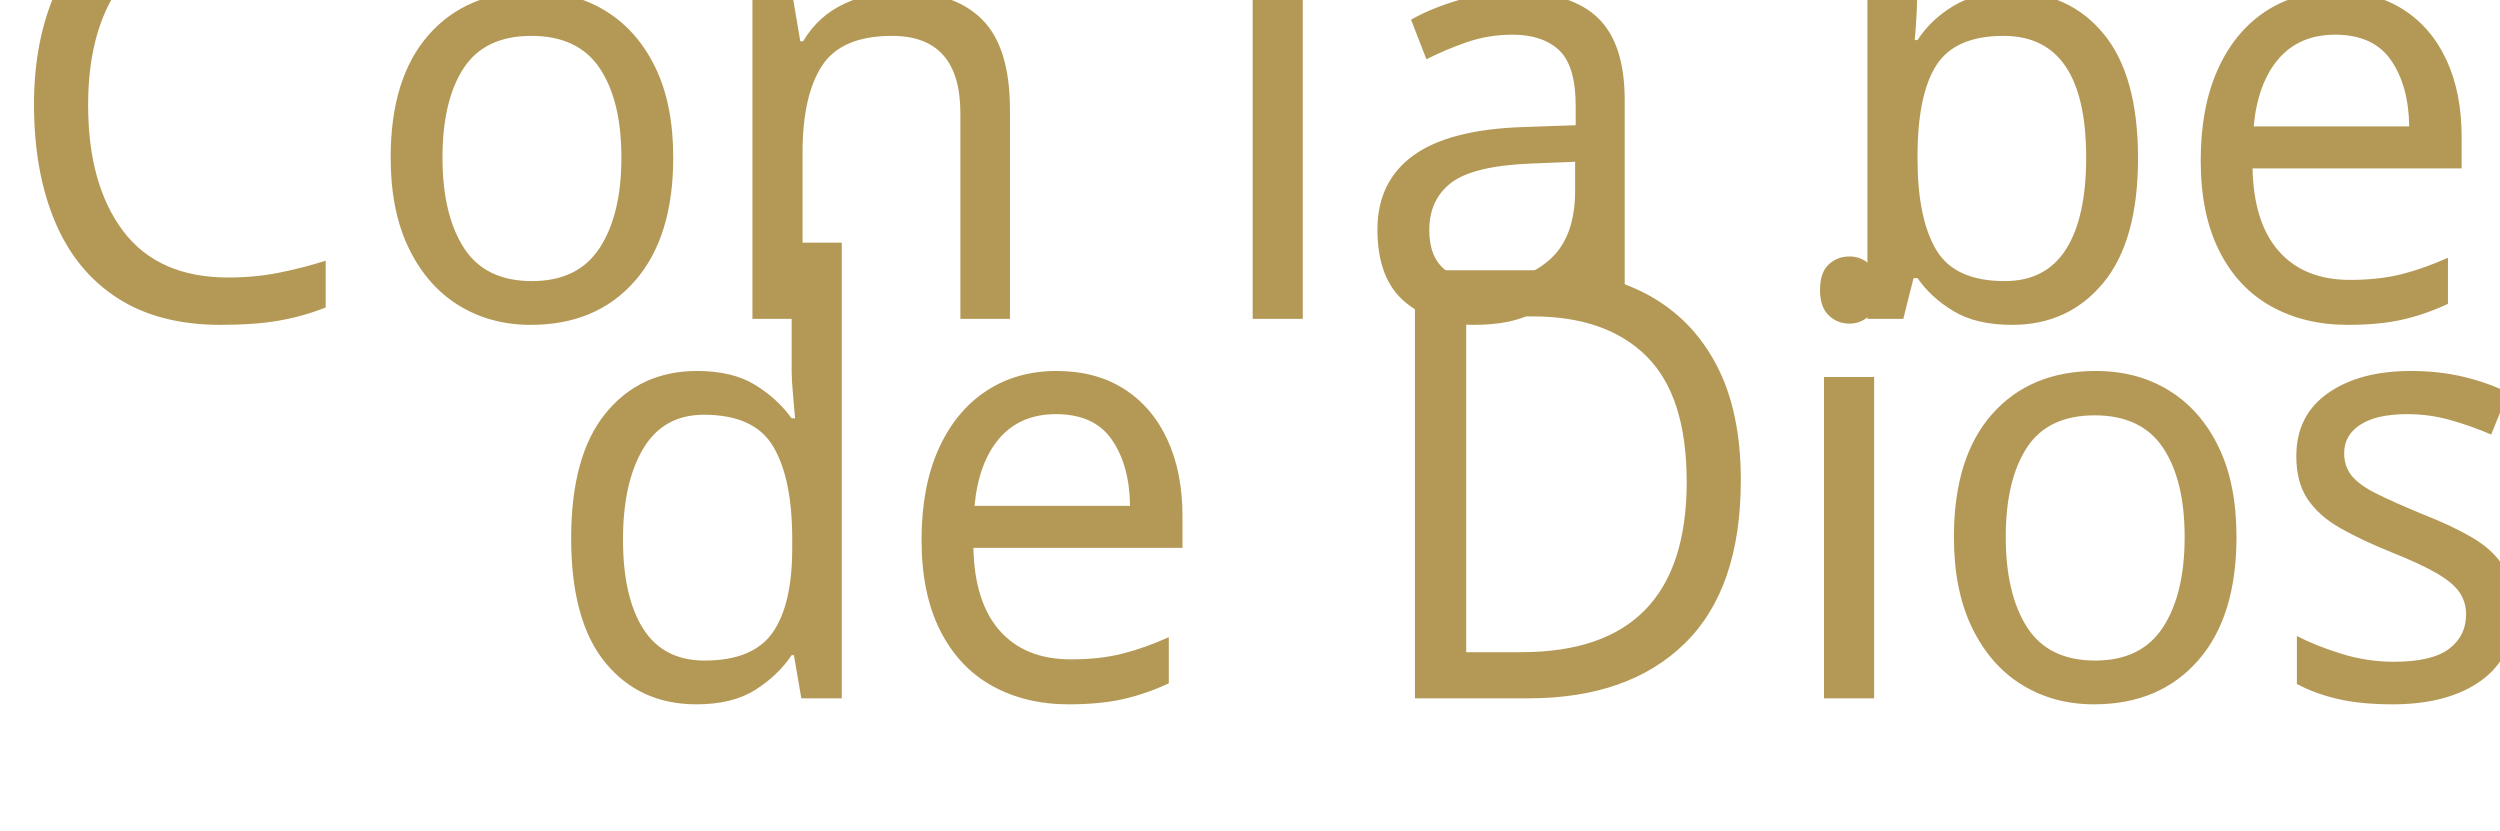
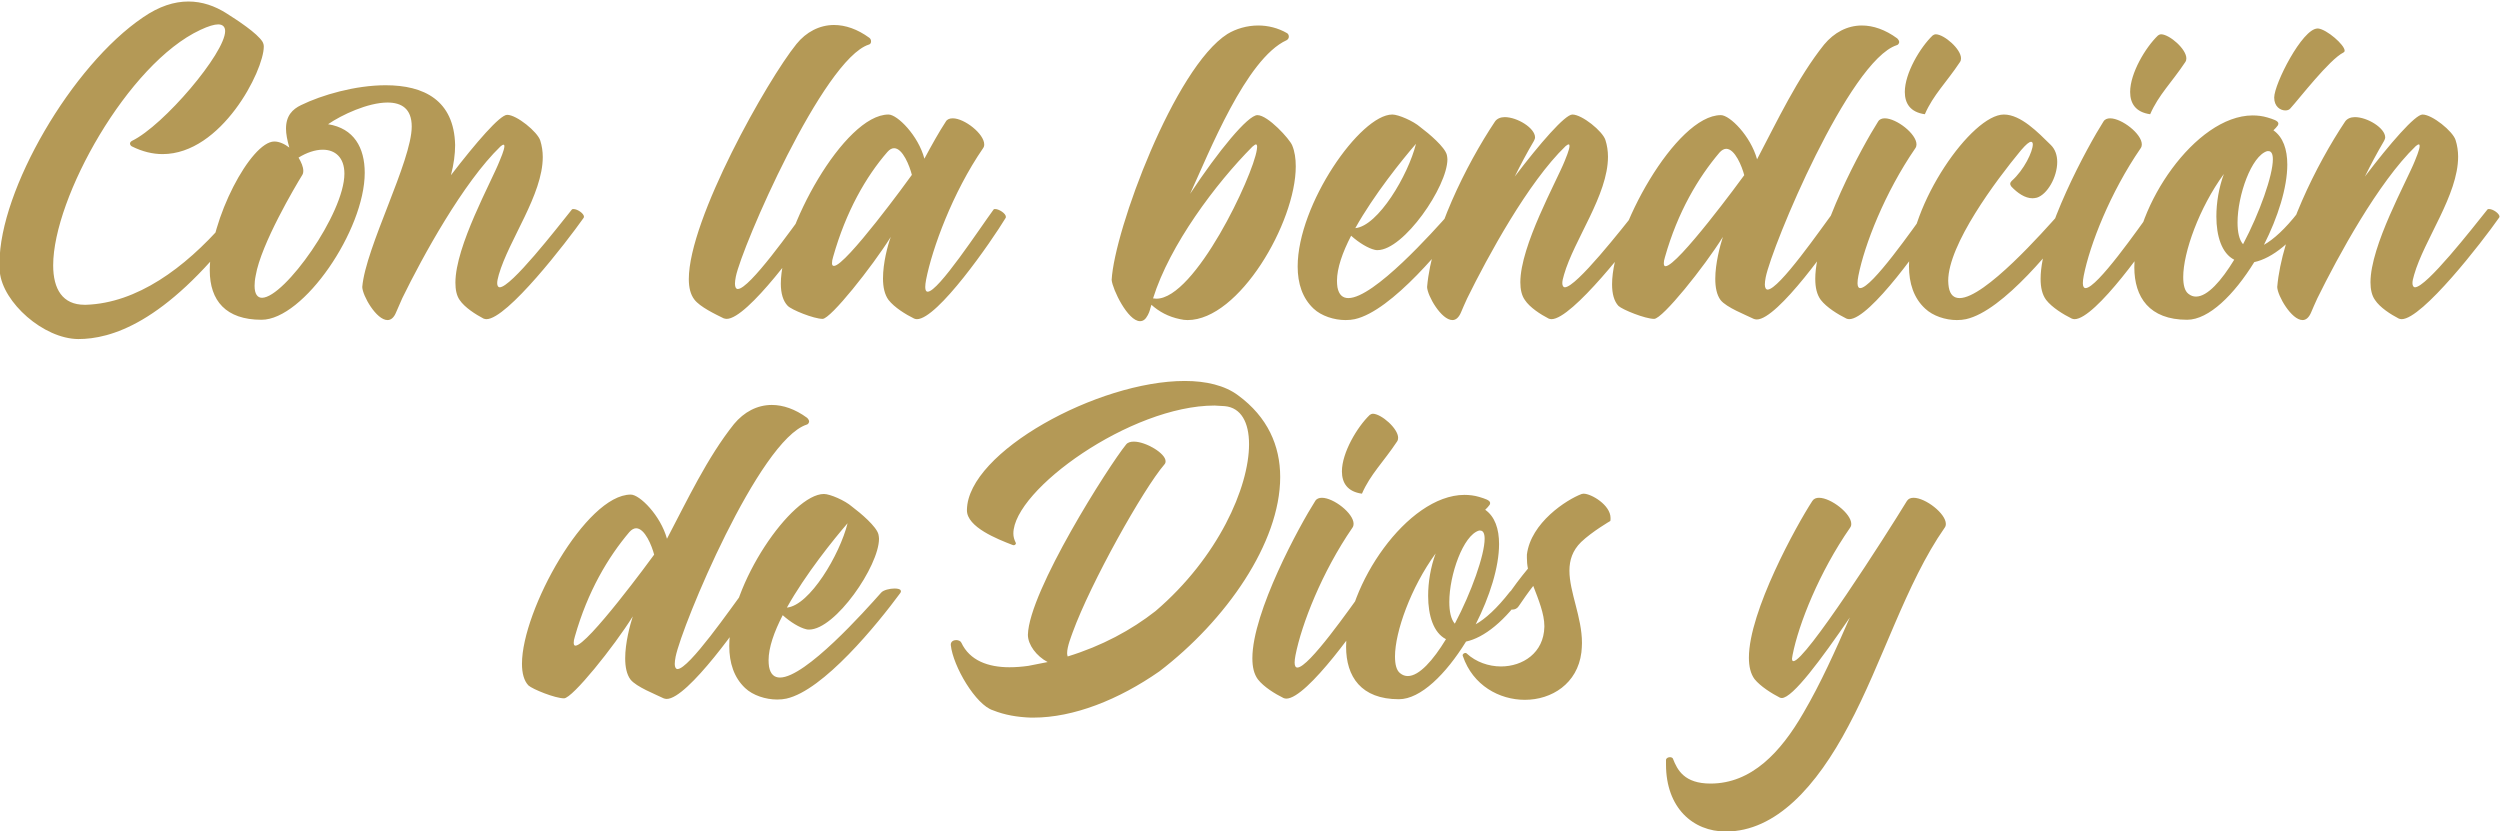
<svg xmlns="http://www.w3.org/2000/svg" xml:space="preserve" width="60.021mm" height="19.927mm" version="1.1" style="shape-rendering:geometricPrecision; text-rendering:geometricPrecision; image-rendering:optimizeQuality; fill-rule:evenodd; clip-rule:evenodd" viewBox="0 0 6002.1 1992.7">
  <defs>
-     <font id="FontID0" horiz-adv-x="636" font-variant="normal" style="fill-rule:nonzero" font-style="normal" font-weight="400">
-       <font-face font-family="Dirtylane">
-         <font-face-src>
-           <font-face-name name="Dirtylane" />
-         </font-face-src>
-       </font-face>
-       <missing-glyph>
-         <path d="M0 0z" />
-       </missing-glyph>
-       <glyph unicode="C" horiz-adv-x="386" d="M138.668 -33.667c56.662,0 151.333,25.83 279.33,183.499 1,1.501 1.501,2.501 1.501,4.002 0,4.835 -7.83,9.664 -15.166,9.664 -4.002,0 -7.329,-0.834 -10.331,-4.328 -68.834,-74.669 -152.333,-132.839 -241.668,-135.667l-2.501 0c-38.502,0 -55.168,25.83 -55.168,65.832 0,112.831 131.339,336.499 258.335,392.668 14.165,6.329 24.503,9.163 31.332,9.163 8.17,0 12.172,-4.335 12.172,-11.164 0,-36.668 -108.003,-157.669 -163.671,-183.172 -1.834,-0.993 -3.335,-2.828 -3.335,-4.328 0,-2.001 1.501,-4.002 3.335,-4.835 18.667,-8.83 36.668,-12.832 53.835,-12.832 103.501,0 177.67,139.168 177.67,179.33 0,3.335 -1,5.836 -2.001,7.67 -9.17,14.666 -45.838,37.168 -63.005,47.499 -20.828,12.665 -43.33,20.001 -67.333,20.001 -24.83,0 -51.167,-7.837 -79.498,-26.337 -125.496,-80.665 -251.999,-288.667 -251.999,-409.668 0,-5.495 0,-10.331 0.5,-15.166 5.336,-50.833 76.663,-111.33 137.668,-111.831z" />
-       <glyph unicode="D" horiz-adv-x="441" d="M33.166 -32.166c70.334,0 149.499,29.665 221.167,77.164 116.833,84.833 211.997,214.338 211.997,324.168 0,52.167 -21.995,99.999 -73.829,136.167 -23.336,16.667 -56.502,24.003 -93.67,24.003 -152.333,0 -380.83,-118.667 -382.33,-214.838l0 -0.993c0,-27.838 53.168,-47.839 79.998,-57.669l2.001 -0.5c2.001,0 4.002,1.501 4.002,3.501l-0.5 1c-2.501,4.828 -4.002,9.664 -4.002,14.999 0,72.829 206.168,213.497 352.999,213.497l18.167 -1c28.338,-2.501 42.504,-26.83 42.504,-63.498 0,-71.835 -54.168,-189.001 -164.171,-278.336 -42.497,-31.666 -94.164,-58.163 -154.167,-75.663 -0.493,1.501 -0.993,3.335 -0.993,5.336 0,11.665 7.83,29.331 9.664,34.667 31.832,82.999 124.002,239.327 161.163,280.33 1.501,1.501 2.001,3.335 2.001,5.336 0,13.165 -34.667,32.666 -55.662,32.666 -5.836,0 -10.838,-1.334 -13.672,-4.835 -29.832,-34.667 -170.493,-244.67 -172.328,-317.331 0,-16.667 14.999,-35.667 34.667,-45.505 -10.838,-1.827 -22.002,-4.328 -33.833,-6.329 -11.171,-1.501 -22.335,-2.334 -33.166,-2.334 -37.502,0 -69.834,11.164 -84.5,41.003 -1.334,2.828 -5.336,4.328 -9.17,4.328 -4.502,0 -9.33,-2.501 -9.33,-7.329l0 -1c3.995,-35.667 43.997,-99.999 74.162,-108.836 20.502,-7.83 42.504,-11.331 65.999,-12.165l4.835 0z" />
-       <glyph unicode="a" horiz-adv-x="332" d="M158.669 340.834c-77.671,0 -189.001,-192.836 -189.001,-282.164 0,-16.173 4.002,-28.838 11.831,-36.668 6.336,-6.836 46.331,-22.002 61.497,-22.002 14.172,0 86.834,86.834 119.667,136.667 -5.495,-14.165 -13.665,-43.337 -13.665,-69.334 0,-14.165 2.834,-26.83 9.671,-35.667 10.331,-12.665 30.332,-24.329 44.998,-31.166 1.334,-0.5 3.335,-1 4.835,-1 36.168,0 130.331,128.997 155.835,169 0.327,0.5 0.327,1.501 0.327,1.834 0,5.502 -12.165,12.832 -18.494,12.832 -1.501,0 -2.334,0 -2.834,-0.5 -25.003,-32.333 -97.172,-137.334 -115.832,-137.334 -2.834,0 -4.335,2.501 -4.335,7.837 0,3.001 0.5,7.329 1.501,12.331 10.664,51.667 46.331,145.004 99.999,219.166 1.501,2.001 2.001,3.835 2.001,6.336 0,17.667 -34.667,43.497 -55.168,43.497 -5.336,0 -9.83,-1.501 -12.165,-5.329 -11.838,-17.167 -24.503,-38.669 -37.668,-62.005 -10.664,38.502 -47.332,73.669 -62.998,73.669zm9.83 -56.169c15.166,0 27.331,-29.832 31.166,-44.497 -5.329,-7.336 -116.166,-151.833 -136.667,-151.833 -2.501,0 -3.501,1.501 -3.501,4.502 0,2.828 0.5,6.329 2.001,10.664 22.502,75.663 57.669,133.833 95.171,174.836 4.002,4.328 7.83,6.329 11.831,6.329z" />
-       <glyph unicode="b" horiz-adv-x="317" d="M23.503 -3.835c5.329,0 9.664,2.834 13.665,10.171 3.835,6.829 3.835,10.331 6.329,17.167 13.172,-11.338 29.672,-20.001 50.333,-24.003 4.335,-1 8.67,-1.501 13.172,-1.501 90.329,0 189.828,162.671 189.828,256.334 0,13.165 -1.827,25.003 -6.329,35.167 -4.335,10.331 -42.504,50.333 -61.004,50.333 -16.667,0 -68.334,-59.504 -118.166,-131.332 33.166,68.334 98.172,225.495 169.5,256.334 2.834,1.494 3.835,3.995 3.835,5.829 0,2.501 -1,4.502 -3.001,5.836 -16,8.83 -33.667,12.832 -50.667,12.832 -19.994,0 -39.162,-5.502 -54.161,-14.165 -92.837,-56.169 -198.338,-327.169 -203.167,-410.168 1.494,-15.666 28.331,-68.834 49.833,-68.834zm28.665 37.502l-5.836 0.5c29.338,89.335 110.337,191.836 174.335,252.999 3.001,2.334 5.002,3.835 6.336,3.835 1.501,0 1.994,-2.001 1.994,-4.335l-0.493 -4.502c-6.836,-44.331 -108.336,-248.498 -176.336,-248.498z" />
-       <glyph unicode="c" horiz-adv-x="235" d="M146.998 340.834c-56.162,0 -166.499,-149.499 -166.499,-252.999 0,-28.338 8.337,-53.168 28.331,-70.668 13.672,-12.331 35.667,-19.168 55.669,-19.168 5.836,0 11.171,0.5 16,1.501 65.499,13.665 157.836,124.002 198.338,176.336 0.5,1 0.993,1.834 0.993,2.327 0,1 -0.493,1.501 -0.493,2.001 -1,2.001 -5.002,3.001 -10.338,3.001 -8.663,0 -20.001,-2.501 -23.829,-6.829 -28.338,-30.339 -131.839,-141.669 -175.836,-141.669 -9.837,0 -16.667,5.336 -19.001,18 -0.5,3.501 -1,6.829 -1,10.831 0,60.504 83.499,166.999 127.837,217.832 8.83,9.671 14.165,14.006 17.667,14.006 1.994,0 2.994,-1.834 2.994,-4.335 0,-11.665 -15.166,-42.504 -37.161,-61.004 -1.501,-1.494 -2.501,-2.994 -2.501,-4.828 0,-1.501 1,-3.001 2.001,-4.502 10.664,-10.664 23.829,-19.501 37.161,-19.501 2.334,0 5.336,0.5 7.67,1 18.167,5.336 35.667,34.167 35.667,59.504 0,10.831 -3.335,20.995 -11.171,28.331 -22.495,21.002 -52.66,50.833 -82.499,50.833z" />
-       <glyph unicode="d" horiz-adv-x="349" d="M222.668 -1c36.668,0 132.832,129.498 158.669,168.5l0.993 2.001c0,5.336 -12.665,13.165 -19.494,13.165l-2.501 -0.5c-24.837,-31.832 -98.665,-133.332 -118.667,-133.332 -2.834,0 -4.835,3.001 -4.835,8.337 0,3.328 0.5,7.329 1.501,12.165 11.164,52.667 146.498,361.336 229.997,387.166 2.334,0.5 3.835,2.501 4.335,5.002 0,2.334 -1.501,4.335 -3.501,6.329 -20.995,14.673 -42.33,21.502 -61.998,21.502 -25.83,0 -48.833,-11.831 -66.333,-31.832 -46.832,-55.669 -82.499,-127.83 -117.666,-191.335 -11.331,39.002 -47.832,73.669 -63.498,73.669 -78.671,0 -191.002,-192.836 -191.002,-282.164 0,-15.666 3.501,-28.338 11.331,-36.168 7.336,-6.336 46.832,-21.502 62.498,-21.502 14.673,0 87.835,86.501 120.667,136.667 -4.995,-14.666 -13.332,-44.331 -13.332,-69.834 0,-14.165 2.501,-26.83 9.337,-35.501 10.331,-12.331 43.497,-24.496 58.163,-31.332 1.501,-0.5 3.335,-1 5.336,-1zm-160.17 88.835c-2.001,0 -3.001,1.501 -3.001,5.002 0,2.327 0.5,5.829 2.001,10.164 22.502,75.663 58.67,132.832 95.671,174.335 3.995,4.328 8.33,6.329 11.831,6.329 15.499,0 27.831,-29.832 31.666,-43.997 -5.336,-7.17 -117.166,-151.833 -138.168,-151.833z" />
-       <glyph unicode="e" horiz-adv-x="239" d="M148.999 340.834c-56.162,0 -166.165,-149.832 -166.165,-253.5 0,-28.331 8.337,-52.667 27.831,-70.168 13.672,-12.331 36.168,-19.168 56.169,-19.168 6.002,0 11.331,0.5 16.166,1.501 64.999,13.665 159.67,124.002 200.165,176.336 0.5,1 1,1.834 1,2.327 0,1 -0.5,1.501 -0.5,2.001 -1,2.001 -5.329,3.001 -10.664,3.001 -8.337,0 -19.501,-2.501 -23.503,-6.829 -28.331,-30.339 -132.832,-141.669 -177.663,-141.669 -9.837,0 -16.667,5.336 -19.168,18 -0.5,3.501 -0.834,6.829 -0.834,10.831 0,21.002 9.664,47.332 24.83,75.17 13.672,-11.665 29.839,-21.002 41.503,-23.503 1.501,-0.5 3.335,-0.5 4.835,-0.5 45.998,0 122.668,106.002 122.668,151.5 0,2.334 -0.5,4.835 -1,7.336 -3.501,13.165 -30.839,35.167 -46.505,46.331 -12.165,10.171 -38.495,21.002 -49.166,21.002zm41.503 -48.833c-13.665,-52.334 -66.499,-137.167 -106.502,-140.669 32.666,55.669 82.499,114.332 106.502,140.669z" />
-       <glyph unicode="i" horiz-adv-x="159" d="M187.5 474.667c-2.501,0 -4.335,-1 -5.836,-2.001 -21.995,-20.001 -48.833,-62.998 -48.833,-94.164 0,-19.168 9.671,-33.833 35.167,-37.168 14.666,32.166 38.002,53.168 61.497,86.834 1.501,2.001 2.001,4.002 2.001,6.329 0,15.666 -29.331,39.669 -43.997,40.169zm-89.835 -140.169c-4.828,0 -9.33,-1.501 -11.665,-5.329 -27.331,-40.669 -110.337,-185.166 -110.337,-262.337 0,-14.666 2.834,-26.33 9.671,-35.167 10.331,-12.665 30.332,-24.329 44.998,-31.166 1.334,-0.5 3.335,-1 4.835,-1 36.668,0 132.332,128.997 158.169,169 0.5,0.5 0.5,1 0.5,1.834 0,5.502 -12.172,12.832 -19.001,12.832 -1.501,0 -2.501,0 -3.001,-0.5 -24.336,-31.832 -97.165,-131.332 -117.166,-131.332 -2.834,0 -4.835,2.334 -4.835,8.163 0,3.501 0.5,7.336 1.501,12.338 10.664,51.667 46.331,138.668 99.999,212.83 1.501,2.001 2.001,4.335 2.001,6.336 0,17.667 -35.167,43.497 -55.669,43.497z" />
-       <glyph unicode="l" horiz-adv-x="163" d="M38.168 0c36.501,0 135.166,129.331 160.997,168.5l0.5 1.834c0,5.502 -12.165,13.332 -19.001,13.332l-2.501 -0.5c-24.83,-31.832 -99.999,-133.332 -120.494,-133.332 -3.001,0 -5.002,2.834 -5.002,8.837 0,2.828 0.5,6.829 1.501,11.665 10.331,49.333 153.334,362.829 233.498,387.166 2.334,0.5 3.835,2.501 3.835,4.835l0 1c0,2.001 -1,3.995 -3.001,5.495 -21.002,14.499 -42.003,21.335 -61.998,21.335 -25.337,0 -48.833,-11.665 -65.832,-31.666 -50.833,-59.504 -189.001,-292.002 -189.001,-392.168 0,-14.165 2.994,-25.83 9.83,-34.167 9.671,-12.165 36.501,-24.329 51.167,-31.166 1.501,-0.5 3.501,-1 5.502,-1z" />
-       <glyph unicode="n" horiz-adv-x="326" d="M225.669 340.834c-12.839,0 -56.669,-47.832 -101.166,-103.501 9.83,19.001 20.995,39.002 33.667,59.497 1,2.001 2.001,4.002 2.001,5.836 0,15.666 -31.339,33.833 -53.168,33.833 -7.336,0 -13.672,-2.501 -17.167,-7.329 -50.833,-72.335 -111.337,-188.501 -119.167,-276.002 0.5,-14.666 24.996,-55.168 44.497,-55.168 5.836,0 11.164,4.002 15.166,13.165 2.834,6.336 6.336,14.172 10.671,23.003 36.161,69.834 106.995,193.836 172.828,254 2.501,1.834 4.002,2.834 5.336,2.834 1,0 1.501,-1 1.501,-2.501 0,-6.336 -7.336,-22.335 -8.337,-24.837 -14.499,-34.667 -77.997,-141.662 -77.997,-202.666 0,-11.665 2.334,-21.995 7.837,-29.331 8.663,-12.665 27.831,-24.329 41.83,-31.166 1.501,-0.5 3.001,-1 5.002,-1 36.168,0 141.502,128.997 170.834,169 0.5,0.5 1,1.501 1,1.834 0,5.502 -11.671,12.832 -18,12.832 -1.501,0 -2.501,0 -3.001,-0.5 -26.83,-31.832 -107.336,-129.998 -127.504,-129.998 -2.327,0 -4.328,2.501 -4.328,6.829 0,3.501 1,7.837 3.001,14.172 17.5,58.163 77.164,132.832 77.164,196.831 0,9.33 -1.501,19.001 -4.502,27.831 -4.828,14.673 -40.996,42.504 -57.996,42.504z" />
-       <glyph unicode="o" horiz-adv-x="260" d="M188.001 339.333c-100.666,-0.5 -207.502,-152.333 -207.502,-253.333 0,-49.833 26.337,-87.501 92.67,-87.501 38.161,0 82.666,42.003 117.833,96.164 31.166,6.336 68.834,33.833 104.835,84.5 0.5,0.5 0.5,0.5 0.5,1 0,0.5 0,1 -0.5,1.501 -0.5,1 -3.835,1.501 -8.17,1.501 -7.336,0 -16.166,-1.501 -19.668,-5.495 -22.829,-27.838 -43.33,-45.338 -59.997,-54.168 24.496,45.998 40.996,95.331 40.996,133.833 0,25.33 -7.329,45.831 -24.329,57.162 2.334,1.834 6.829,6.836 7.83,8.337 0.333,0.834 0.834,1.834 0.834,2.834 0,4.835 -9.163,7.329 -19.501,10.331 -8.33,2.334 -17,3.335 -25.83,3.335zm27.831 -59.504c5.336,0 7.837,-4.995 7.837,-13.665 0,-26.83 -23.003,-88.995 -52.334,-141.662 -6.836,7.329 -9.671,20.494 -9.671,36.168 0,45.331 24.336,111.33 52.167,119.16l2.001 0zm-78.164 -38.161c-8.837,-22.836 -13.165,-47.832 -13.165,-70.835 0,-32.666 9.33,-61.497 31.332,-72.168 -22.502,-35.167 -46.998,-61.497 -67,-61.497 -4.835,0 -9.17,1.334 -13.665,4.835 -6.336,4.828 -8.837,14.666 -8.837,27.831 0,40.996 27.831,115.165 71.335,171.834z" />
-       <glyph unicode="s" horiz-adv-x="210" d="M136.667 341.334c-1.334,0 -2.334,-0.5 -3.335,-0.5 -26.33,-9.337 -89.335,-47.832 -96.164,-101.166l0 -5.336c0,-5.829 0.5,-11.665 1.834,-18 -13.172,-15.166 -25.837,-30.832 -37.502,-47.832 -2.001,-2.501 -2.501,-5.002 -2.501,-7.83 0,-4.002 2.001,-7.837 5.336,-10.338 2.501,-1.834 4.995,-2.334 7.329,-2.334 4.502,0 8.337,1.834 10.838,5.336 8.33,11.665 17,23.503 25.83,34.167 9.337,-23.003 19.501,-46.832 19.501,-66.833l0 -1.501c-1,-43.497 -38.002,-65.999 -76.17,-65.999 -21.495,0 -43.831,7.329 -59.997,21.502 -1,1 -1.501,1 -2.501,1 -2.334,0 -4.835,-2.001 -4.835,-3.835 0,-0.5 0.5,-1 0.5,-1.501 17.5,-48.833 64.005,-72.835 108.836,-72.835 46.832,0 92.336,26.837 99.166,79.164 0.5,5.336 1,10.171 1,15.673 0,42.997 -22.002,84.833 -22.002,120.494 0,17.667 5.336,33.667 20.502,47.839 19.501,17.667 51.334,35.167 51.334,35.167 0.333,1.494 0.333,3.494 0.333,4.995 0,21.502 -33.667,40.503 -47.332,40.503z" />
-       <glyph unicode="y" horiz-adv-x="307" d="M-67.833 -222.167c87.835,0 159.169,75.17 215.331,176.336 59.504,105.328 100.5,237.667 168.833,330.497 1.501,2.001 2.001,3.835 2.001,6.336 0,17.167 -35.667,43.497 -56.662,43.497 -4.835,0 -9.17,-1.501 -11.671,-5.329 -37.668,-58.67 -178.163,-267.172 -199.165,-267.172 -1.501,0 -2.501,1 -2.501,4.335l1 6.002c10.664,51.667 46.832,138.168 101,212.33 1.501,2.001 2.001,3.835 2.001,6.336 0,17.167 -35.667,43.497 -56.669,43.497 -4.828,0 -9.163,-1.501 -11.665,-5.329 -27.831,-40.669 -111.33,-184.173 -111.33,-261.336 0,-14.666 2.994,-26.83 9.83,-35.667 10.164,-12.165 30.665,-24.329 44.831,-31.166l3.001 -0.5c19.001,0 69.334,64.499 119.5,134.333 -25.33,-55.168 -51.167,-109.996 -81.499,-159.169 -40.002,-65.999 -91.336,-117.833 -162.997,-117.833 -46.005,0 -58.17,22.502 -66.006,41.503 -0.493,1.501 -2.828,2.501 -5.329,2.501 -3.001,0 -6.336,-1.501 -6.836,-4.335l0 -7.83c0,-72.335 47.332,-111.837 105.001,-111.837z" />
-       <glyph unicode="ó" horiz-adv-x="260" d="M188.001 339.333c-100.666,-0.5 -207.502,-152.333 -207.502,-253.333 0,-49.833 26.337,-87.501 92.67,-87.501 38.161,0 82.666,42.003 117.833,96.164 31.166,6.336 68.834,33.833 104.835,84.5 0.5,0.5 0.5,0.5 0.5,1 0,0.5 0,1 -0.5,1.501 -0.5,1 -3.835,1.501 -8.17,1.501 -7.336,0 -16.166,-1.501 -19.668,-5.495 -22.829,-27.838 -43.33,-45.338 -59.997,-54.168 24.496,45.998 40.996,95.331 40.996,133.833 0,25.33 -7.329,45.831 -24.329,57.162 2.334,1.834 6.829,6.836 7.83,8.337 0.333,0.834 0.834,1.834 0.834,2.834 0,4.835 -9.163,7.329 -19.501,10.331 -8.33,2.334 -17,3.335 -25.83,3.335zm27.831 -59.504c5.336,0 7.837,-4.995 7.837,-13.665 0,-26.83 -23.003,-88.995 -52.334,-141.662 -6.836,7.329 -9.671,20.494 -9.671,36.168 0,45.331 24.336,111.33 52.167,119.16l2.001 0zm-78.164 -38.161c-8.837,-22.836 -13.165,-47.832 -13.165,-70.835 0,-32.666 9.33,-61.497 31.332,-72.168 -22.502,-35.167 -46.998,-61.497 -67,-61.497 -4.835,0 -9.17,1.334 -13.665,4.835 -6.336,4.828 -8.837,14.666 -8.837,27.831 0,40.996 27.831,115.165 71.335,171.834zm165.498 242.662l-1 0c-26.83,0 -76.163,-92.663 -76.163,-115.165 0,-15.166 10.831,-21.502 19.668,-21.502 3.328,0 6.829,1 8.663,3.335 15.166,15.666 68.5,81.665 93.33,93.337 1,0.5 2.001,1.501 2.001,3.001 0,9.664 -31.332,35.501 -46.498,36.994z" />
-     </font>
    <style type="text/css">
   
-     @font-face { font-family:"Dirtylane";font-variant:normal;font-style:normal;font-weight:normal;src:url("#FontID0") format(svg)}
-     .fil0 {fill:#B49956}
-     .fnt0 {font-weight:normal;font-size:1439.41px;font-family:'Dirtylane'}
+     .fil0 {fill:#B49956;fill-rule:nonzero}
   
  </style>
  </defs>
  <g id="Capa_x0020_1">
-     <g transform="matrix(0.950279 0 0 1 124.366 -230.795)">
-       <text x="-132.79" y="996.35" class="fil0 fnt0">Con la bendición</text>
-     </g>
-     <g transform="matrix(0.950279 0 0 1 124.366 -230.795)">
-       <text x="1232.96" y="1907.37" class="fil0 fnt0">de Dios y</text>
+     <path class="fil0" d="M187.86 814.02c77.5,0 206.99,-37.18 382.07,-264.13 1.37,-2.16 2.06,-3.6 2.06,-5.76 0,-6.96 -10.71,-13.91 -20.75,-13.91 -5.47,0 -10.02,1.2 -14.13,6.23 -94.15,107.48 -208.37,191.21 -330.56,195.28l-3.42 0c-52.67,0 -75.46,-37.18 -75.46,-94.76 0,-162.41 179.65,-484.36 353.36,-565.21 19.37,-9.11 33.51,-13.19 42.85,-13.19 11.18,0 16.65,6.24 16.65,16.07 0,52.78 -147.73,226.95 -223.87,263.66 -2.51,1.43 -4.56,4.07 -4.56,6.23 0,2.88 2.05,5.76 4.56,6.96 25.53,12.71 50.15,18.47 73.63,18.47 141.58,0 243.03,-200.32 243.03,-258.13 0,-4.8 -1.37,-8.4 -2.74,-11.04 -12.54,-21.11 -62.7,-53.5 -86.18,-68.37 -28.49,-18.23 -59.27,-28.79 -92.1,-28.79 -33.96,0 -69.99,11.28 -108.74,37.91 -171.66,116.11 -344.7,415.51 -344.7,589.68 0,7.91 0,14.87 0.69,21.83 7.3,73.17 104.86,160.25 188.31,160.97zm742.51 -45.58c8.2,0 15.49,-5.76 20.74,-18.95l14.82 -33.83c48.78,-99.8 146.13,-277.57 235.72,-364.17 3.42,-2.64 5.25,-4.08 7.3,-4.08 1.37,0 2.04,1.44 2.04,3.36 0,9.36 -10.02,31.67 -11.39,35.27 -19.38,49.9 -106.23,204.63 -106.23,292.44 0,16.79 2.72,30.94 10.02,41.5 12.09,18.23 38.75,35.02 57.46,44.86 2.05,0.72 4.78,1.44 6.83,1.44 49.93,0 192.87,-185.68 232.99,-242.54 0.68,-0.72 1.37,-2.16 1.37,-3.36 0,-7.92 -15.96,-18.47 -24.85,-18.47 -1.83,0 -2.51,0 -3.88,0.72 -36.7,45.82 -146.35,187.12 -173.71,187.12 -3.42,0 -5.93,-3.6 -5.93,-9.83 0,-5.04 1.37,-11.28 3.88,-20.4 24.16,-83.72 105.54,-191.92 105.54,-282.6 0,-13.44 -2.04,-26.63 -5.92,-39.34 -6.61,-21.12 -56.77,-61.9 -79.56,-61.9 -17.33,0 -74.78,66.69 -134.96,144.9 6.84,-26.15 10.03,-50.62 10.03,-72.45 -2.51,-107.47 -74.77,-143.46 -166.88,-143.46 -72.72,0 -152.97,23.27 -203.12,47.74 -20.52,9.84 -36.02,25.43 -36.02,56.38 0,12.47 2.73,27.35 7.98,45.58 -10.72,-8.4 -23.94,-14.64 -36.03,-14.64 -56.07,0 -155.01,186.89 -155.01,309.24 0,72.93 38.75,118.75 124.24,118.75 100.99,0 247.81,-215.19 247.81,-352.9 0,-60.45 -25.99,-106.75 -88,-116.59 32.6,-22.55 95.98,-52.06 142.72,-52.06 33.5,0 58.12,14.64 58.12,57.58 0,83.01 -110.79,290.28 -118.77,385.28 0.68,21.11 33.97,79.41 60.65,79.41zm-301.16 -53.5c-10.72,0 -18.01,-8.4 -18.01,-28.79 0,-6.95 0.68,-14.87 2.73,-24.71 12.55,-75.09 95.52,-214.95 111.48,-240.86 2.05,-2.88 2.74,-6.48 2.74,-10.55 0,-9.36 -4.78,-20.4 -11.4,-31.67 19.38,-12 40.12,-18.95 58.13,-18.95 29.41,0 51.98,18.23 51.98,57.57 0,95.48 -143.62,297.24 -197.65,297.96zm1115.48 50.62c49.93,0 184.88,-186.16 220.22,-242.54l0.68 -2.64c0,-7.92 -16.64,-19.19 -25.99,-19.19l-3.42 0.72c-33.96,45.82 -136.78,191.92 -164.82,191.92 -4.1,0 -6.84,-4.08 -6.84,-12.72 0,-4.07 0.68,-9.83 2.05,-16.79 14.13,-71.01 209.74,-522.26 319.39,-557.29 3.19,-0.72 5.25,-3.6 5.25,-6.96l0 -1.44c0,-2.88 -1.37,-5.75 -4.11,-7.91 -28.72,-20.87 -57.45,-30.71 -84.8,-30.71 -34.66,0 -66.8,16.79 -90.05,45.58 -69.53,85.65 -258.52,420.31 -258.52,564.49 0,20.39 4.09,37.18 13.44,49.18 13.23,17.51 49.93,35.02 69.99,44.86 2.05,0.72 4.79,1.44 7.53,1.44zm388.46 -490.6c-106.24,0 -258.52,277.57 -258.52,406.15 0,23.28 5.47,41.51 16.18,52.78 8.67,9.84 63.38,31.67 84.12,31.67 19.39,0 118.78,-124.99 163.69,-196.72 -7.52,20.39 -18.7,62.38 -18.7,99.8 0,20.39 3.88,38.62 13.23,51.34 14.13,18.23 41.49,35.02 61.55,44.86 1.83,0.72 4.56,1.44 6.62,1.44 49.47,0 178.27,-185.68 213.15,-243.26 0.45,-0.72 0.45,-2.16 0.45,-2.64 0,-7.92 -16.64,-18.47 -25.3,-18.47 -2.05,0 -3.19,0 -3.87,0.72 -34.2,46.54 -132.92,197.68 -158.44,197.68 -3.88,0 -5.93,-3.6 -5.93,-11.28 0,-4.32 0.68,-10.55 2.05,-17.75 14.59,-74.37 63.37,-208.72 136.78,-315.47 2.06,-2.88 2.74,-5.52 2.74,-9.12 0,-25.43 -47.42,-62.61 -75.46,-62.61 -7.3,0 -13.45,2.16 -16.64,7.67 -16.19,24.71 -33.52,55.66 -51.53,89.25 -14.58,-55.42 -64.74,-106.04 -86.17,-106.04zm13.45 80.85c20.74,0 37.38,42.94 42.63,64.05 -7.29,10.56 -158.9,218.55 -186.94,218.55 -3.42,0 -4.79,-2.16 -4.79,-6.48 0,-4.07 0.68,-9.11 2.74,-15.35 30.78,-108.91 78.88,-192.64 130.18,-251.66 5.47,-6.23 10.71,-9.11 16.18,-9.11zm590.46 415.27c7.28,0 13.21,-4.08 18.69,-14.64 5.24,-9.83 5.24,-14.87 8.65,-24.71 18.02,16.32 40.59,28.79 68.85,34.55 5.93,1.44 11.86,2.16 18.02,2.16 123.55,0 259.65,-234.15 259.65,-368.97 0,-18.95 -2.5,-35.99 -8.65,-50.62 -5.93,-14.87 -58.14,-72.45 -83.45,-72.45 -22.79,0 -93.47,85.65 -161.63,189.04 45.37,-98.36 134.28,-324.58 231.85,-368.97 3.88,-2.15 5.24,-5.75 5.24,-8.39 0,-3.6 -1.36,-6.48 -4.1,-8.4 -21.89,-12.71 -46.05,-18.47 -69.31,-18.47 -27.34,0 -53.56,7.92 -74.08,20.39 -126.98,80.85 -271.29,470.93 -277.9,590.4 2.04,22.55 38.75,99.08 68.17,99.08zm39.2 -53.98l-7.98 -0.72c40.13,-128.59 150.92,-276.13 238.46,-364.17 4.11,-3.36 6.85,-5.52 8.67,-5.52 2.05,0 2.73,2.88 2.73,6.24l-0.68 6.48c-9.35,63.81 -148.18,357.69 -241.2,357.69zm566.51 -442.14c-76.82,0 -227.29,215.67 -227.29,364.89 0,40.78 11.41,75.81 38.07,101 18.7,17.75 49.47,27.59 76.83,27.59 8.21,0 15.5,-0.72 22.12,-2.16 88.9,-19.67 218.4,-178.49 273.79,-253.82 0.68,-1.44 1.37,-2.64 1.37,-3.35 0,-1.44 -0.69,-2.16 -0.69,-2.88 -1.36,-2.88 -7.28,-4.32 -14.58,-4.32 -11.41,0 -26.68,3.6 -32.15,9.83 -38.75,43.67 -181.69,203.92 -243.02,203.92 -13.45,0 -22.79,-7.68 -26.21,-25.91 -0.69,-5.04 -1.14,-9.83 -1.14,-15.59 0,-30.23 13.21,-68.13 33.96,-108.2 18.7,16.79 40.81,30.23 56.77,33.83 2.05,0.72 4.56,0.72 6.61,0.72 62.92,0 167.79,-152.58 167.79,-218.07 0,-3.36 -0.68,-6.96 -1.36,-10.56 -4.79,-18.95 -42.19,-50.62 -63.62,-66.69 -16.64,-14.64 -52.65,-30.23 -67.25,-30.23zm56.77 70.29c-18.69,75.33 -90.96,197.44 -145.68,202.48 44.69,-80.13 112.85,-164.57 145.68,-202.48zm375.48 -70.29c-17.56,0 -77.52,68.85 -138.38,148.98 13.44,-27.35 28.71,-56.14 46.05,-85.64 1.37,-2.88 2.73,-5.76 2.73,-8.4 0,-22.55 -42.86,-48.7 -72.72,-48.7 -10.04,0 -18.7,3.6 -23.48,10.55 -69.53,104.12 -152.29,271.33 -163,397.28 0.68,21.11 34.19,79.41 60.86,79.41 7.98,0 15.27,-5.76 20.75,-18.95 3.87,-9.12 8.66,-20.4 14.59,-33.11 49.46,-100.52 146.36,-279.01 236.4,-365.61 3.42,-2.64 5.48,-4.08 7.3,-4.08 1.37,0 2.05,1.44 2.05,3.6 0,9.12 -10.03,32.15 -11.4,35.75 -19.83,49.9 -106.69,203.91 -106.69,291.72 0,16.79 3.2,31.66 10.72,42.22 11.85,18.23 38.07,35.02 57.22,44.86 2.05,0.72 4.1,1.44 6.84,1.44 49.47,0 193.55,-185.68 233.67,-243.26 0.69,-0.72 1.37,-2.16 1.37,-2.64 0,-7.92 -15.96,-18.47 -24.62,-18.47 -2.05,0 -3.42,0 -4.1,0.72 -36.7,45.82 -146.82,187.12 -174.41,187.12 -3.18,0 -5.92,-3.6 -5.92,-9.83 0,-5.04 1.37,-11.28 4.11,-20.4 23.93,-83.72 105.54,-191.2 105.54,-283.32 0,-13.43 -2.05,-27.35 -6.15,-40.06 -6.61,-21.12 -56.08,-61.18 -79.33,-61.18zm442.72 492.04c50.16,0 181.7,-186.4 217.04,-242.54l1.35 -2.88c0,-7.68 -17.32,-18.95 -26.66,-18.95l-3.42 0.72c-33.97,45.82 -134.96,191.92 -162.32,191.92 -3.88,0 -6.61,-4.32 -6.61,-12 0,-4.79 0.68,-10.55 2.05,-17.51 15.27,-75.81 200.39,-520.11 314.6,-557.29 3.19,-0.72 5.25,-3.6 5.93,-7.2 0,-3.36 -2.05,-6.24 -4.79,-9.11 -28.72,-21.12 -57.9,-30.95 -84.8,-30.95 -35.33,0 -66.8,17.03 -90.74,45.82 -64.05,80.13 -112.84,184 -160.94,275.41 -15.5,-56.14 -65.43,-106.04 -86.86,-106.04 -107.61,0 -261.26,277.57 -261.26,406.15 0,22.55 4.79,40.79 15.5,52.06 10.03,9.12 64.06,30.95 85.49,30.95 20.07,0 120.14,-124.51 165.05,-196.72 -6.83,21.11 -18.24,63.81 -18.24,100.52 0,20.39 3.43,38.62 12.78,51.1 14.13,17.75 59.49,35.26 79.55,45.1 2.06,0.72 4.57,1.44 7.3,1.44zm-219.08 -127.87c-2.74,0 -4.11,-2.16 -4.11,-7.2 0,-3.35 0.68,-8.39 2.74,-14.63 30.78,-108.91 80.25,-191.2 130.86,-250.94 5.46,-6.23 11.39,-9.11 16.18,-9.11 21.2,0 38.07,42.94 43.32,63.33 -7.3,10.32 -160.27,218.55 -188.99,218.55zm649.26 -556.81c-3.42,0 -5.93,1.44 -7.98,2.88 -30.08,28.79 -66.79,90.68 -66.79,135.54 0,27.59 13.22,48.7 48.1,53.5 20.06,-46.3 51.98,-76.53 84.12,-124.99 2.05,-2.88 2.73,-5.76 2.73,-9.11 0,-22.55 -40.12,-57.1 -60.18,-57.82zm-122.88 201.76c-6.6,0 -12.76,2.16 -15.95,7.67 -37.39,58.54 -150.93,266.53 -150.93,377.61 0,21.11 3.88,37.9 13.23,50.62 14.13,18.23 41.49,35.02 61.55,44.86 1.83,0.72 4.56,1.44 6.62,1.44 50.15,0 181.01,-185.68 216.35,-243.26 0.68,-0.72 0.68,-1.44 0.68,-2.64 0,-7.92 -16.65,-18.47 -25.99,-18.47 -2.05,0 -3.42,0 -4.11,0.72 -33.28,45.82 -132.9,189.04 -160.26,189.04 -3.88,0 -6.61,-3.36 -6.61,-11.75 0,-5.04 0.68,-10.56 2.05,-17.76 14.59,-74.37 63.37,-199.6 136.78,-306.35 2.05,-2.88 2.74,-6.24 2.74,-9.12 0,-25.43 -48.1,-62.61 -76.15,-62.61zm285.89 -9.12c-76.83,0 -227.75,215.19 -227.75,364.17 0,40.79 11.4,76.53 38.75,101.72 18.71,17.75 48.79,27.59 76.15,27.59 7.98,0 15.28,-0.72 21.88,-2.16 89.6,-19.67 215.9,-178.49 271.3,-253.82 0.68,-1.44 1.36,-2.64 1.36,-3.35 0,-1.44 -0.68,-2.16 -0.68,-2.88 -1.36,-2.88 -6.84,-4.32 -14.14,-4.32 -11.85,0 -27.36,3.6 -32.59,9.83 -38.76,43.67 -180.34,203.92 -240.52,203.92 -13.45,0 -22.79,-7.68 -25.99,-25.91 -0.68,-5.04 -1.37,-9.83 -1.37,-15.59 0,-87.09 114.22,-240.38 174.87,-313.55 12.07,-13.92 19.37,-20.16 24.16,-20.16 2.73,0 4.1,2.64 4.1,6.24 0,16.79 -20.75,61.18 -50.83,87.81 -2.06,2.15 -3.42,4.31 -3.42,6.95 0,2.16 1.36,4.32 2.73,6.48 14.59,15.35 32.6,28.07 50.83,28.07 3.2,0 7.3,-0.72 10.49,-1.44 24.85,-7.68 48.79,-49.18 48.79,-85.65 0,-15.59 -4.56,-30.22 -15.28,-40.78 -30.77,-30.23 -72.03,-73.17 -112.84,-73.17zm377.98 -192.64c-3.42,0 -5.93,1.44 -7.98,2.88 -30.09,28.79 -66.8,90.68 -66.8,135.54 0,27.59 13.23,48.7 48.1,53.5 20.06,-46.3 51.98,-76.53 84.12,-124.99 2.05,-2.88 2.74,-5.76 2.74,-9.11 0,-22.55 -40.12,-57.1 -60.18,-57.82zm-122.88 201.76c-6.61,0 -12.76,2.16 -15.96,7.67 -37.38,58.54 -150.92,266.53 -150.92,377.61 0,21.11 3.88,37.9 13.23,50.62 14.13,18.23 41.49,35.02 61.55,44.86 1.82,0.72 4.56,1.44 6.61,1.44 50.16,0 181.01,-185.68 216.35,-243.26 0.68,-0.72 0.68,-1.44 0.68,-2.64 0,-7.92 -16.64,-18.47 -25.99,-18.47 -2.05,0 -3.42,0 -4.1,0.72 -33.29,45.82 -132.91,189.04 -160.27,189.04 -3.87,0 -6.61,-3.36 -6.61,-11.75 0,-5.04 0.68,-10.56 2.05,-17.76 14.59,-74.37 63.38,-199.6 136.79,-306.35 2.05,-2.88 2.73,-6.24 2.73,-9.12 0,-25.43 -48.1,-62.61 -76.14,-62.61zm341.96 -6.96c-137.69,0.72 -283.82,219.27 -283.82,364.65 0,71.73 36.02,125.95 126.75,125.95 52.2,0 113.08,-60.46 161.18,-138.42 42.63,-9.12 94.15,-48.7 143.4,-121.63 0.68,-0.72 0.68,-0.72 0.68,-1.44 0,-0.72 0,-1.44 -0.68,-2.16 -0.69,-1.44 -5.25,-2.16 -11.18,-2.16 -10.03,0 -22.11,2.16 -26.9,7.91 -31.23,40.07 -59.27,65.26 -82.07,77.97 33.51,-66.21 56.08,-137.22 56.08,-192.64 0,-36.46 -10.03,-65.97 -33.28,-82.28 3.19,-2.64 9.34,-9.84 10.71,-12 0.46,-1.2 1.14,-2.64 1.14,-4.08 0,-6.96 -12.53,-10.55 -26.67,-14.87 -11.4,-3.36 -23.26,-4.8 -35.34,-4.8zm38.07 85.65c7.3,0 10.72,7.19 10.72,19.67 0,38.62 -31.46,128.1 -71.58,203.91 -9.35,-10.55 -13.23,-29.5 -13.23,-52.06 0,-65.25 33.29,-160.25 71.36,-171.52l2.73 0zm-106.91 54.93c-12.09,32.87 -18.01,68.85 -18.01,101.96 0,47.02 12.76,88.52 42.86,103.88 -30.78,50.62 -64.29,88.52 -91.65,88.52 -6.61,0 -12.54,-1.92 -18.69,-6.96 -8.67,-6.95 -12.09,-21.11 -12.09,-40.06 0,-59.01 38.07,-165.77 97.58,-247.34zm226.37 -349.29l-1.37 0c-36.7,0 -104.17,133.38 -104.17,165.77 0,21.83 14.81,30.95 26.9,30.95 4.55,0 9.34,-1.44 11.85,-4.8 20.74,-22.55 93.69,-117.55 127.66,-134.35 1.37,-0.72 2.73,-2.16 2.73,-4.32 0,-13.91 -42.85,-51.1 -63.6,-53.25zm250.55 206.55c-17.56,0 -77.51,68.85 -138.38,148.98 13.45,-27.35 28.72,-56.14 46.05,-85.64 1.37,-2.88 2.74,-5.76 2.74,-8.4 0,-22.55 -42.87,-48.7 -72.72,-48.7 -10.04,0 -18.71,3.6 -23.49,10.55 -69.53,104.12 -152.29,271.33 -163,397.28 0.69,21.11 34.19,79.41 60.87,79.41 7.98,0 15.27,-5.76 20.74,-18.95 3.88,-9.12 8.67,-20.4 14.6,-33.11 49.46,-100.52 146.35,-279.01 236.4,-365.61 3.42,-2.64 5.47,-4.08 7.3,-4.08 1.37,0 2.05,1.44 2.05,3.6 0,9.12 -10.03,32.15 -11.4,35.75 -19.83,49.9 -106.69,203.91 -106.69,291.72 0,16.79 3.19,31.66 10.72,42.22 11.85,18.23 38.07,35.02 57.22,44.86 2.05,0.72 4.1,1.44 6.84,1.44 49.47,0 193.55,-185.68 233.67,-243.26 0.69,-0.72 1.37,-2.16 1.37,-2.64 0,-7.92 -15.97,-18.47 -24.62,-18.47 -2.05,0 -3.42,0 -4.11,0.72 -36.7,45.82 -146.82,187.12 -174.4,187.12 -3.19,0 -5.92,-3.6 -5.92,-9.83 0,-5.04 1.37,-11.28 4.1,-20.4 23.94,-83.72 105.55,-191.2 105.55,-283.32 0,-13.43 -2.05,-27.35 -6.16,-40.06 -6.6,-21.12 -56.07,-61.18 -79.33,-61.18z" />
+     <g id="_2004280385408">
+       <path class="fil0" d="M1600.6 1678.01c50.16,0 181.7,-186.4 217.04,-242.54l1.36 -2.88c0,-7.68 -17.33,-18.95 -26.67,-18.95l-3.42 0.72c-33.97,45.82 -134.96,191.92 -162.32,191.92 -3.87,0 -6.61,-4.32 -6.61,-12 0,-4.79 0.68,-10.55 2.05,-17.51 15.27,-75.81 200.39,-520.11 314.6,-557.29 3.2,-0.72 5.25,-3.6 5.93,-7.2 0,-3.36 -2.05,-6.24 -4.79,-9.11 -28.72,-21.12 -57.9,-30.95 -84.8,-30.95 -35.33,0 -66.8,17.03 -90.73,45.82 -64.06,80.13 -112.85,184 -160.95,275.41 -15.5,-56.14 -65.43,-106.04 -86.86,-106.04 -107.61,0 -261.26,277.57 -261.26,406.15 0,22.55 4.79,40.79 15.5,52.06 10.04,9.12 64.06,30.95 85.49,30.95 20.07,0 120.14,-124.51 165.05,-196.72 -6.83,21.11 -18.23,63.81 -18.23,100.52 0,20.39 3.42,38.62 12.77,51.1 14.13,17.75 59.5,35.26 79.56,45.1 2.05,0.72 4.56,1.44 7.29,1.44zm-219.08 -127.87c-2.74,0 -4.11,-2.16 -4.11,-7.2 0,-3.35 0.69,-8.39 2.74,-14.63 30.78,-108.91 80.25,-191.2 130.86,-250.94 5.47,-6.23 11.4,-9.11 16.18,-9.11 21.21,0 38.07,42.94 43.32,63.33 -7.3,10.32 -160.27,218.55 -188.99,218.55zm596.6 -364.17c-76.82,0 -227.29,215.67 -227.29,364.89 0,40.78 11.41,75.81 38.07,101 18.7,17.75 49.47,27.59 76.83,27.59 8.21,0 15.5,-0.72 22.11,-2.16 88.91,-19.67 218.41,-178.49 273.8,-253.82 0.68,-1.44 1.37,-2.64 1.37,-3.35 0,-1.44 -0.69,-2.16 -0.69,-2.88 -1.37,-2.88 -7.29,-4.32 -14.58,-4.32 -11.41,0 -26.68,3.6 -32.15,9.83 -38.75,43.67 -181.69,203.92 -243.02,203.92 -13.45,0 -22.79,-7.68 -26.21,-25.91 -0.69,-5.04 -1.14,-9.83 -1.14,-15.59 0,-30.23 13.21,-68.13 33.96,-108.2 18.7,16.79 40.81,30.23 56.77,33.83 2.05,0.72 4.56,0.72 6.61,0.72 62.92,0 167.79,-152.58 167.79,-218.07 0,-3.36 -0.68,-6.96 -1.37,-10.56 -4.79,-18.95 -42.18,-50.62 -63.61,-66.69 -16.64,-14.64 -52.65,-30.23 -67.25,-30.23zm56.77 70.29c-18.69,75.33 -90.96,197.44 -145.68,202.48 44.69,-80.13 112.85,-164.57 145.68,-202.48zm446.15 466.61c96.2,0 204.49,-42.7 302.52,-111.07 159.81,-122.11 289.98,-308.52 289.98,-466.61 0,-75.09 -30.09,-143.94 -100.99,-196 -31.92,-23.99 -77.29,-34.55 -128.13,-34.55 -208.36,0 -520.91,170.81 -522.96,309.24l0 1.43c0,40.07 72.72,68.86 109.42,83.01l2.74 0.72c2.74,0 5.47,-2.16 5.47,-5.04l-0.68 -1.44c-3.42,-6.95 -5.48,-13.91 -5.48,-21.59 0,-104.83 282.01,-307.31 482.85,-307.31l24.85 1.44c38.76,3.6 58.14,38.62 58.14,91.4 0,103.4 -74.09,272.05 -224.56,400.64 -58.13,45.58 -128.8,83.72 -210.88,108.91 -0.67,-2.16 -1.36,-4.8 -1.36,-7.68 0,-16.79 10.71,-42.22 13.22,-49.9 43.54,-119.47 169.62,-344.49 220.45,-403.51 2.05,-2.16 2.73,-4.8 2.73,-7.68 0,-18.95 -47.42,-47.02 -76.13,-47.02 -7.99,0 -14.83,1.92 -18.7,6.96 -40.81,49.9 -233.21,352.18 -235.72,456.77 0,23.99 20.52,51.34 47.42,65.5 -14.83,2.63 -30.1,6.23 -46.28,9.11 -15.28,2.16 -30.55,3.36 -45.37,3.36 -51.29,0 -95.52,-16.07 -115.58,-59.02 -1.82,-4.07 -7.3,-6.23 -12.54,-6.23 -6.16,0 -12.77,3.6 -12.77,10.55l0 1.44c5.47,51.34 60.19,143.94 101.45,156.66 28.04,11.27 58.14,16.31 90.27,17.51l6.62 0zm815.46 -729.54c-3.42,0 -5.93,1.44 -7.98,2.88 -30.09,28.79 -66.8,90.68 -66.8,135.54 0,27.59 13.23,48.7 48.11,53.5 20.06,-46.3 51.98,-76.53 84.11,-124.99 2.06,-2.88 2.74,-5.76 2.74,-9.11 0,-22.55 -40.12,-57.1 -60.18,-57.82zm-122.88 201.76c-6.6,0 -12.76,2.16 -15.96,7.67 -37.38,58.54 -150.92,266.53 -150.92,377.61 0,21.11 3.88,37.9 13.23,50.62 14.13,18.23 41.49,35.02 61.55,44.86 1.82,0.72 4.56,1.44 6.61,1.44 50.16,0 181.01,-185.68 216.35,-243.26 0.69,-0.72 0.69,-1.44 0.69,-2.64 0,-7.92 -16.65,-18.47 -25.99,-18.47 -2.06,0 -3.42,0 -4.11,0.72 -33.29,45.82 -132.9,189.04 -160.26,189.04 -3.88,0 -6.62,-3.36 -6.62,-11.75 0,-5.04 0.69,-10.56 2.06,-17.76 14.58,-74.37 63.37,-199.6 136.78,-306.35 2.05,-2.88 2.74,-6.24 2.74,-9.12 0,-25.43 -48.11,-62.61 -76.15,-62.61zm341.97 -6.96c-137.7,0.72 -283.83,219.27 -283.83,364.65 0,71.73 36.02,125.95 126.76,125.95 52.19,0 113.07,-60.46 161.17,-138.42 42.63,-9.12 94.16,-48.7 143.4,-121.63 0.68,-0.72 0.68,-0.72 0.68,-1.44 0,-0.72 0,-1.44 -0.68,-2.16 -0.68,-1.44 -5.25,-2.16 -11.18,-2.16 -10.03,0 -22.11,2.16 -26.9,7.91 -31.22,40.07 -59.27,65.26 -82.06,77.97 33.5,-66.21 56.07,-137.22 56.07,-192.64 0,-36.46 -10.02,-65.97 -33.28,-82.28 3.2,-2.64 9.34,-9.84 10.71,-12 0.46,-1.2 1.14,-2.64 1.14,-4.08 0,-6.96 -12.53,-10.55 -26.67,-14.87 -11.4,-3.36 -23.25,-4.8 -35.33,-4.8zm38.07 85.65c7.29,0 10.71,7.19 10.71,19.67 0,38.62 -31.46,128.1 -71.58,203.91 -9.35,-10.55 -13.23,-29.5 -13.23,-52.06 0,-65.25 33.29,-160.25 71.36,-171.52l2.74 0zm-106.92 54.93c-12.09,32.87 -18.01,68.85 -18.01,101.96 0,47.02 12.76,88.52 42.86,103.88 -30.78,50.62 -64.29,88.52 -91.65,88.52 -6.61,0 -12.54,-1.92 -18.69,-6.96 -8.66,-6.95 -12.09,-21.11 -12.09,-40.06 0,-59.01 38.07,-165.77 97.58,-247.34zm355.19 -143.46c-1.83,0 -3.2,0.72 -4.57,0.72 -36.01,13.44 -122.19,68.85 -131.53,145.62l0 7.68c0,8.39 0.68,16.79 2.51,25.91 -18.02,21.83 -35.35,44.38 -51.3,68.85 -2.74,3.6 -3.42,7.2 -3.42,11.27 0,5.76 2.73,11.28 7.3,14.88 3.42,2.64 6.83,3.36 10.02,3.36 6.16,0 11.4,-2.64 14.83,-7.68 11.39,-16.79 23.25,-33.83 35.33,-49.18 12.77,33.11 26.67,67.41 26.67,96.2l0 2.16c-1.37,62.61 -51.98,95 -104.19,95 -29.4,0 -59.95,-10.55 -82.06,-30.95 -1.37,-1.44 -2.06,-1.44 -3.42,-1.44 -3.2,0 -6.62,2.88 -6.62,5.52 0,0.72 0.69,1.44 0.69,2.16 23.93,70.29 87.55,104.84 148.87,104.84 64.06,0 126.3,-38.63 135.64,-113.95 0.68,-7.68 1.37,-14.64 1.37,-22.56 0,-61.89 -30.1,-122.11 -30.1,-173.44 0,-25.43 7.3,-48.46 28.05,-68.86 26.67,-25.43 70.21,-50.62 70.21,-50.62 0.46,-2.15 0.46,-5.03 0.46,-7.19 0,-30.95 -46.05,-58.3 -64.74,-58.3zm341.51 811.11c120.14,0 217.71,-108.2 294.54,-253.82 81.39,-151.61 137.46,-342.1 230.93,-475.72 2.05,-2.88 2.74,-5.52 2.74,-9.12 0,-24.71 -48.79,-62.61 -77.51,-62.61 -6.61,0 -12.54,2.16 -15.96,7.67 -51.52,84.45 -243.7,384.57 -272.43,384.57 -2.05,0 -3.42,-1.44 -3.42,-6.24l1.37 -8.64c14.59,-74.37 64.06,-198.88 138.15,-305.63 2.06,-2.88 2.74,-5.52 2.74,-9.12 0,-24.71 -48.79,-62.61 -77.51,-62.61 -6.61,0 -12.54,2.16 -15.96,7.67 -38.07,58.54 -152.28,265.1 -152.28,376.17 0,21.11 4.09,38.62 13.44,51.34 13.91,17.51 41.95,35.02 61.33,44.86l4.1 0.72c25.99,0 94.84,-92.84 163.46,-193.36 -34.65,79.41 -69.99,158.33 -111.48,229.11 -54.72,95 -124.93,169.61 -222.95,169.61 -62.93,0 -79.57,-32.39 -90.29,-59.74 -0.67,-2.16 -3.87,-3.6 -7.29,-3.6 -4.1,0 -8.66,2.16 -9.35,6.24l0 11.27c0,104.12 64.74,160.98 143.63,160.98z" />
    </g>
  </g>
</svg>
